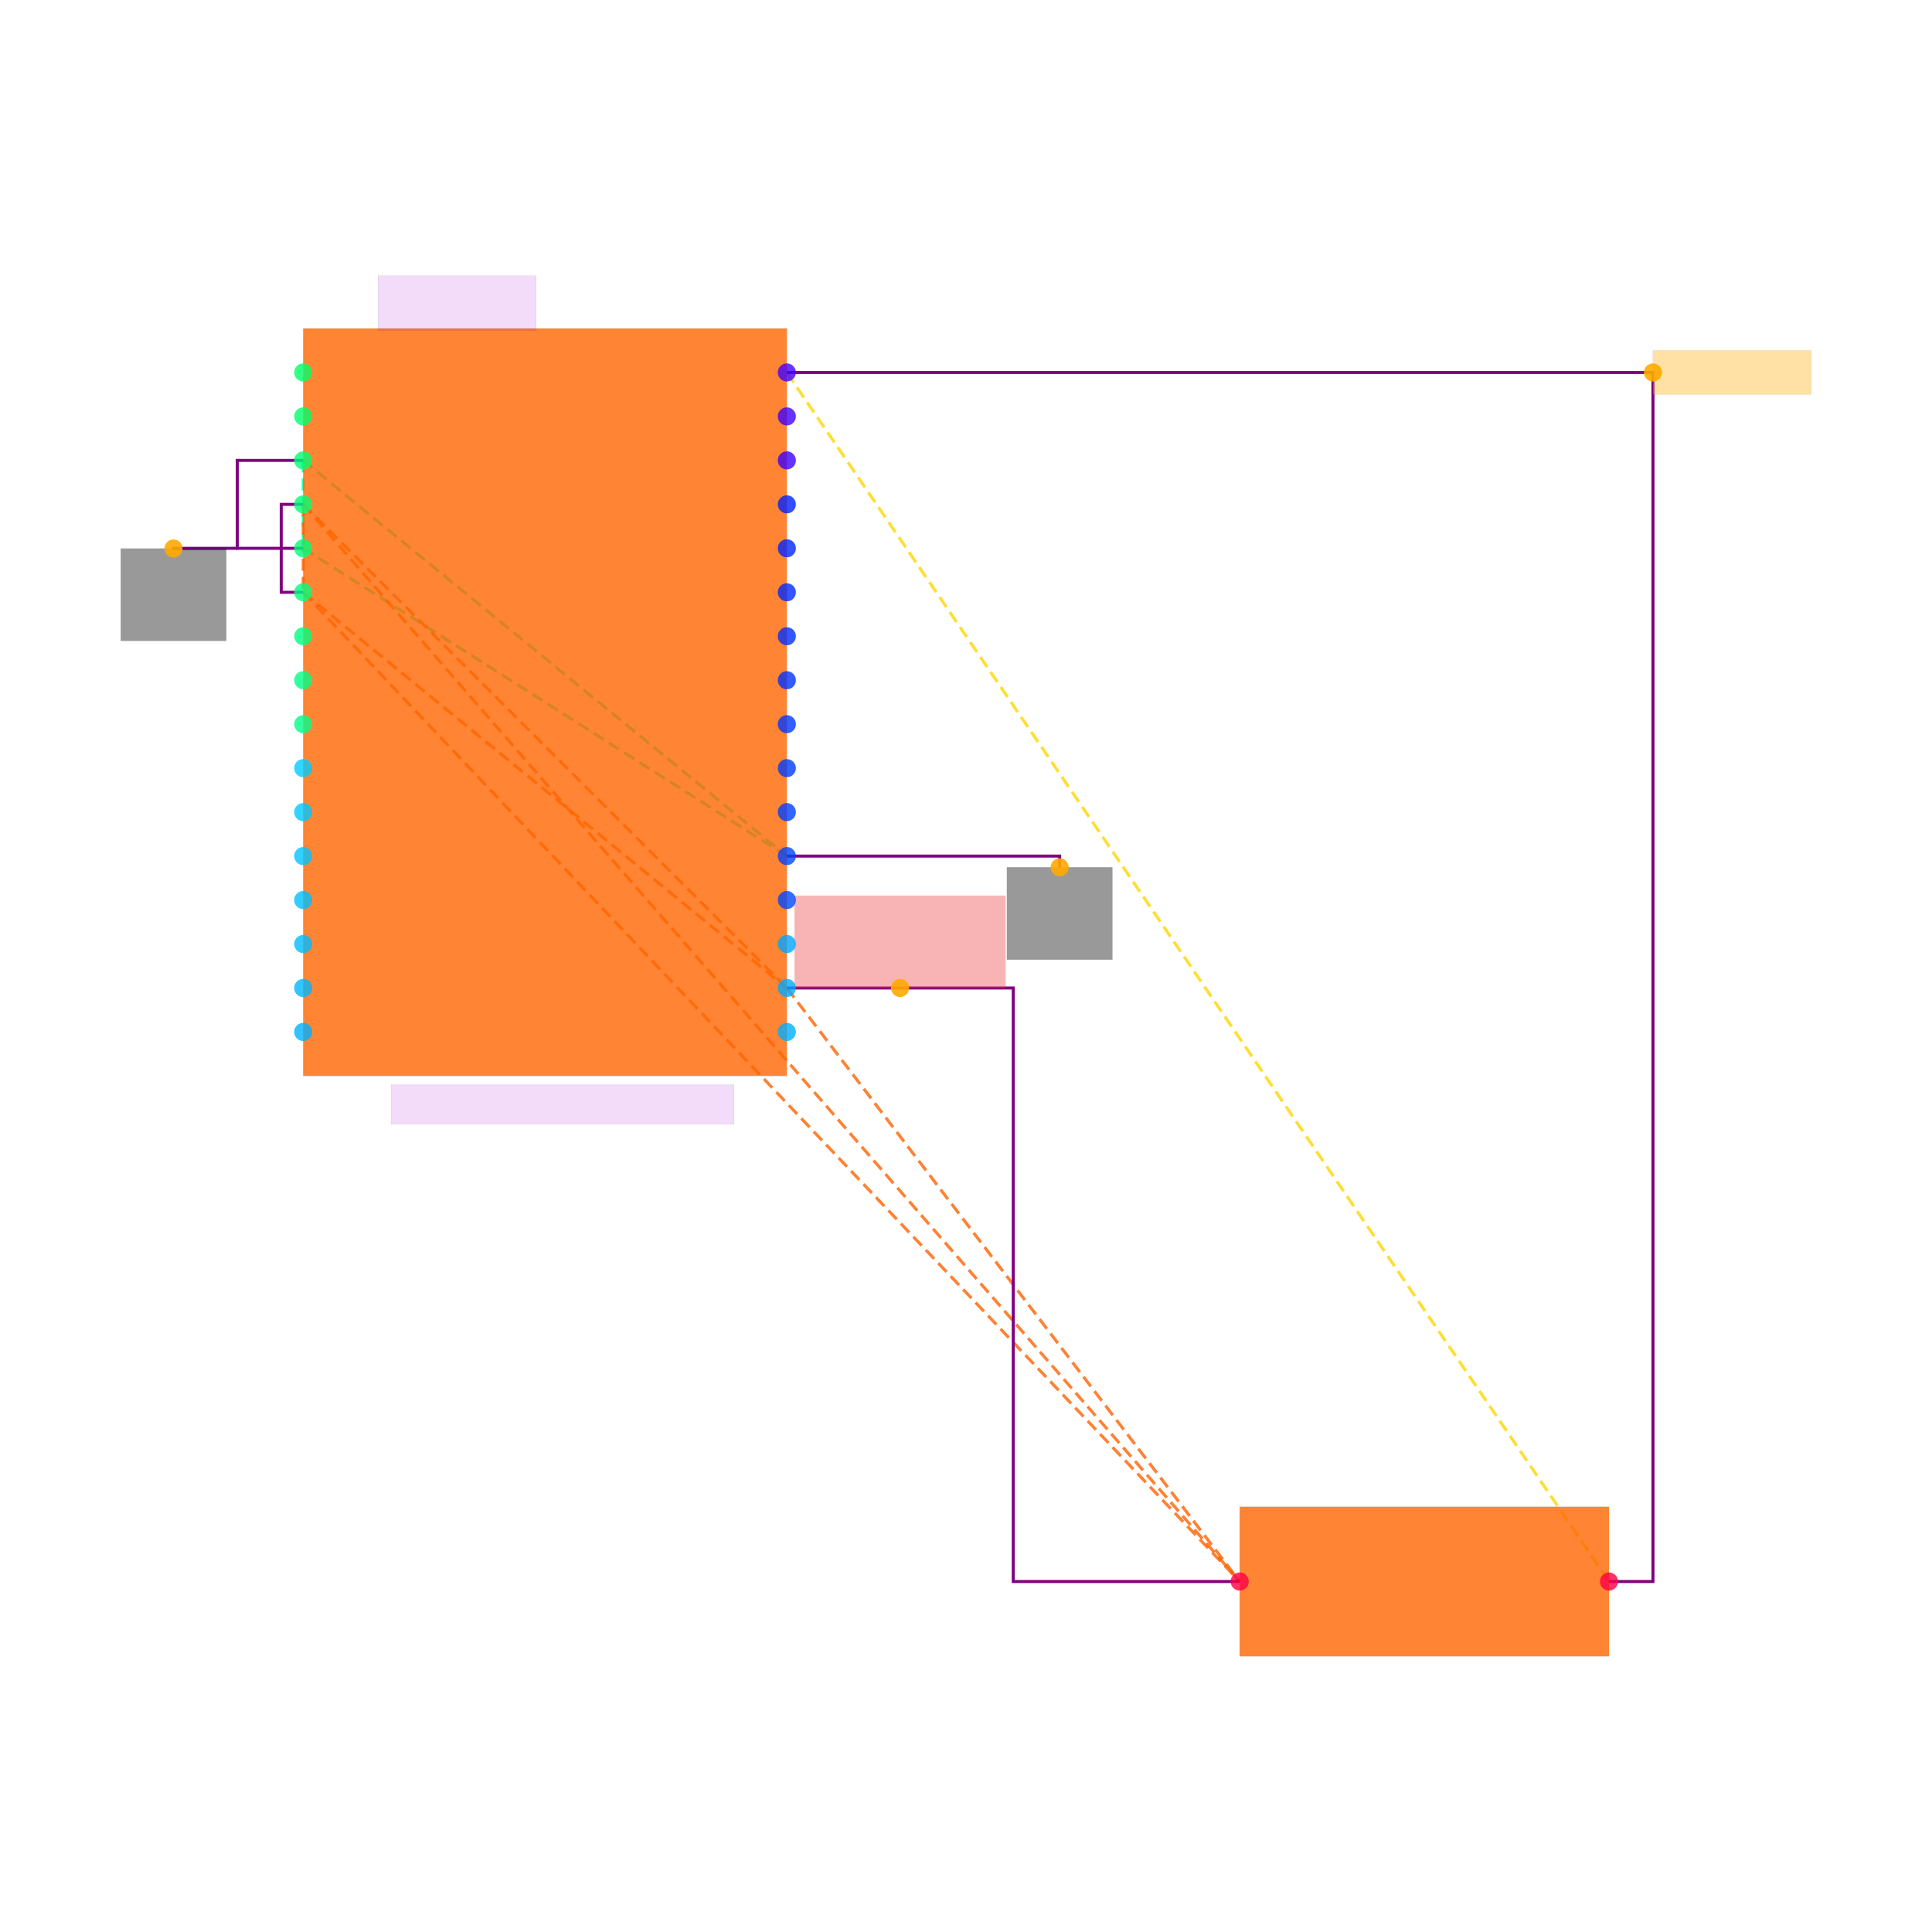
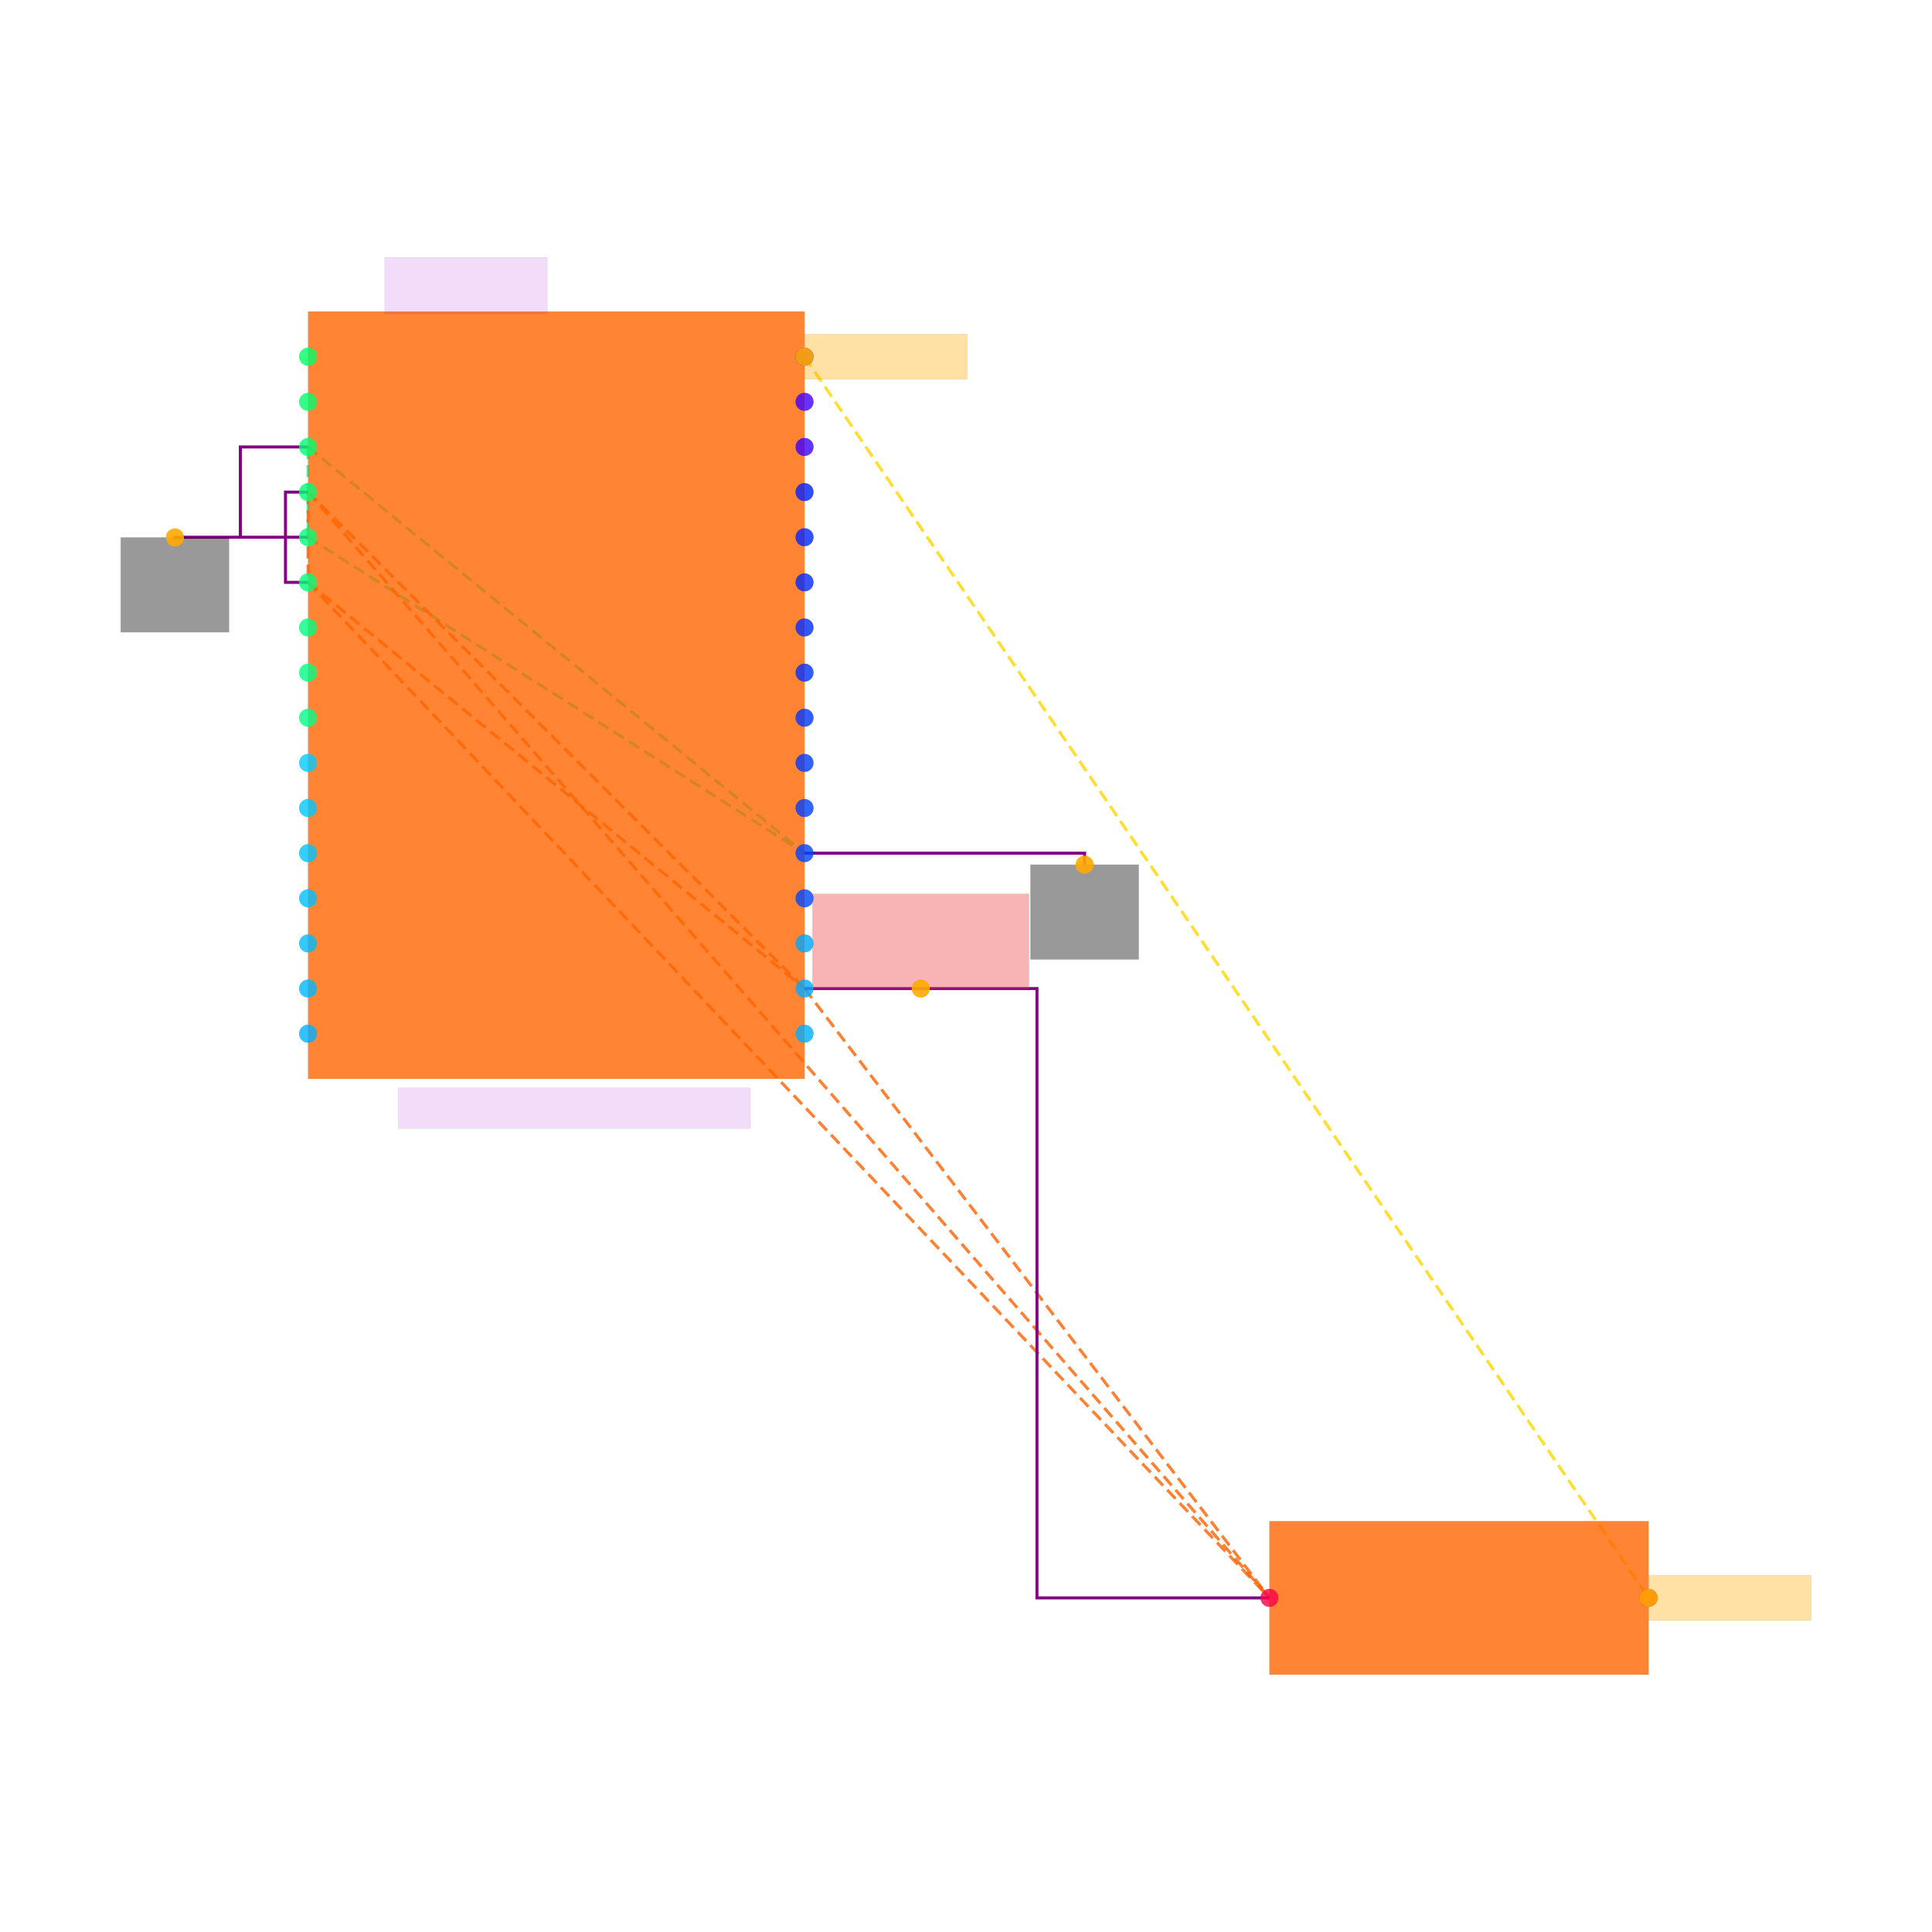
<svg xmlns="http://www.w3.org/2000/svg" width="640" height="640" viewBox="0 0 640 640">
  <rect width="100%" height="100%" fill="white" />
  <g>
-     <polyline data-points="8.9,15.1 8.9,14.7" data-type="line" data-label="" points="100.442,152.51 100.442,181.638" fill="none" stroke="hsl(157, 100%, 50%, 0.8)" stroke-width="1px" stroke-dasharray="4 2" />
+     <polyline data-points="8.9,15.1 8.9,14.7" data-type="line" data-label="" points="102.048,148.06 102.048,177.963" fill="none" stroke="hsl(157, 100%, 50%, 0.8)" stroke-width="1px" stroke-dasharray="4 2" />
  </g>
  <g>
-     <polyline data-points="8.9,15.1 11.1,13.3" data-type="line" data-label="" points="100.442,152.51 260.65,283.589" fill="none" stroke="hsl(157, 100%, 50%, 0.8)" stroke-width="1px" stroke-dasharray="4 2" />
+     <polyline data-points="8.9,15.1 11.1,13.3" data-type="line" data-label="" points="102.048,148.06 266.512,282.622" fill="none" stroke="hsl(157, 100%, 50%, 0.8)" stroke-width="1px" stroke-dasharray="4 2" />
  </g>
  <g>
-     <polyline data-points="8.9,14.7 11.1,13.3" data-type="line" data-label="" points="100.442,181.638 260.65,283.589" fill="none" stroke="hsl(157, 100%, 50%, 0.8)" stroke-width="1px" stroke-dasharray="4 2" />
+     <polyline data-points="8.9,14.7 11.1,13.3" data-type="line" data-label="" points="102.048,177.963 266.512,282.622" fill="none" stroke="hsl(157, 100%, 50%, 0.8)" stroke-width="1px" stroke-dasharray="4 2" />
  </g>
  <g>
-     <polyline data-points="8.9,14.9 8.9,14.5" data-type="line" data-label="" points="100.442,167.074 100.442,196.203" fill="none" stroke="hsl(23, 100%, 50%, 0.8)" stroke-width="1px" stroke-dasharray="4 2" />
+     <polyline data-points="8.9,14.9 8.9,14.5" data-type="line" data-label="" points="102.048,163.012 102.048,192.914" fill="none" stroke="hsl(23, 100%, 50%, 0.8)" stroke-width="1px" stroke-dasharray="4 2" />
  </g>
  <g>
-     <polyline data-points="8.9,14.9 11.1,12.7" data-type="line" data-label="" points="100.442,167.074 260.65,327.282" fill="none" stroke="hsl(23, 100%, 50%, 0.8)" stroke-width="1px" stroke-dasharray="4 2" />
+     <polyline data-points="8.9,14.9 11.1,12.7" data-type="line" data-label="" points="102.048,163.012 266.512,327.476" fill="none" stroke="hsl(23, 100%, 50%, 0.8)" stroke-width="1px" stroke-dasharray="4 2" />
  </g>
  <g>
-     <polyline data-points="8.9,14.9 13.16,10" data-type="line" data-label="" points="100.442,167.074 410.663,523.901" fill="none" stroke="hsl(23, 100%, 50%, 0.8)" stroke-width="1px" stroke-dasharray="4 2" />
+     <polyline data-points="8.9,14.9 13.16,10" data-type="line" data-label="" points="102.048,163.012 420.51,529.318" fill="none" stroke="hsl(23, 100%, 50%, 0.8)" stroke-width="1px" stroke-dasharray="4 2" />
  </g>
  <g>
-     <polyline data-points="8.9,14.5 11.1,12.7" data-type="line" data-label="" points="100.442,196.203 260.65,327.282" fill="none" stroke="hsl(23, 100%, 50%, 0.8)" stroke-width="1px" stroke-dasharray="4 2" />
+     <polyline data-points="8.9,14.5 11.1,12.7" data-type="line" data-label="" points="102.048,192.914 266.512,327.476" fill="none" stroke="hsl(23, 100%, 50%, 0.8)" stroke-width="1px" stroke-dasharray="4 2" />
  </g>
  <g>
-     <polyline data-points="8.9,14.5 13.16,10" data-type="line" data-label="" points="100.442,196.203 410.663,523.901" fill="none" stroke="hsl(23, 100%, 50%, 0.8)" stroke-width="1px" stroke-dasharray="4 2" />
+     <polyline data-points="8.9,14.5 13.16,10" data-type="line" data-label="" points="102.048,192.914 420.51,529.318" fill="none" stroke="hsl(23, 100%, 50%, 0.8)" stroke-width="1px" stroke-dasharray="4 2" />
  </g>
  <g>
-     <polyline data-points="11.1,12.7 13.16,10" data-type="line" data-label="" points="260.65,327.282 410.663,523.901" fill="none" stroke="hsl(23, 100%, 50%, 0.8)" stroke-width="1px" stroke-dasharray="4 2" />
+     <polyline data-points="11.1,12.7 13.16,10" data-type="line" data-label="" points="266.512,327.476 420.51,529.318" fill="none" stroke="hsl(23, 100%, 50%, 0.8)" stroke-width="1px" stroke-dasharray="4 2" />
  </g>
  <g>
-     <polyline data-points="11.1,15.5 14.84,10" data-type="line" data-label="" points="260.65,123.381 533.004,523.901" fill="none" stroke="hsl(50, 100%, 50%, 0.8)" stroke-width="1px" stroke-dasharray="4 2" />
+     <polyline data-points="11.1,15.5 14.84,10" data-type="line" data-label="" points="266.512,118.158 546.101,529.318" fill="none" stroke="hsl(50, 100%, 50%, 0.8)" stroke-width="1px" stroke-dasharray="4 2" />
  </g>
  <g>
-     <polyline data-points="8.9,14.7 8.600000000000001,14.7 8.600000000000001,15.1 8.9,15.1" data-type="line" data-label="" points="100.442,181.638 78.596,181.638 78.596,152.51 100.442,152.51" fill="none" stroke="purple" stroke-width="1px" />
+     <polyline data-points="8.9,14.7 8.600000000000001,14.7 8.600000000000001,15.1 8.9,15.1" data-type="line" data-label="" points="102.048,177.963 79.621,177.963 79.621,148.06 102.048,148.06" fill="none" stroke="purple" stroke-width="1px" />
  </g>
  <g>
-     <polyline data-points="8.9,14.5 8.8,14.5 8.8,14.9 8.9,14.9" data-type="line" data-label="" points="100.442,196.203 93.16,196.203 93.16,167.074 100.442,167.074" fill="none" stroke="purple" stroke-width="1px" />
+     <polyline data-points="8.9,14.5 8.8,14.5 8.8,14.9 8.9,14.9" data-type="line" data-label="" points="102.048,192.914 94.572,192.914 94.572,163.012 102.048,163.012" fill="none" stroke="purple" stroke-width="1px" />
  </g>
  <g>
-     <polyline data-points="11.1,12.7 12.129999999999999,12.7 12.129999999999999,10 13.16,10" data-type="line" data-label="" points="260.65,327.282 335.657,327.282 335.657,523.901 410.663,523.901" fill="none" stroke="purple" stroke-width="1px" />
+     <polyline data-points="11.1,12.7 12.129999999999999,12.7 12.129999999999999,10 13.16,10" data-type="line" data-label="" points="266.512,327.476 343.511,327.476 343.511,529.318 420.51,529.318" fill="none" stroke="purple" stroke-width="1px" />
  </g>
  <g>
-     <polyline data-points="11.1,15.5 15.04,15.5 15.04,10 14.84,10" data-type="line" data-label="" points="260.65,123.381 547.568,123.381 547.568,523.901 533.004,523.901" fill="none" stroke="purple" stroke-width="1px" />
+     <polyline data-points="8.600000000000001,14.7 8.31,14.7 8.31,14.699" data-type="line" data-label="" points="79.621,177.963 57.942,177.963 57.942,178.038" fill="none" stroke="purple" stroke-width="1px" />
  </g>
  <g>
-     <polyline data-points="8.600000000000001,14.7 8.31,14.7 8.31,14.699" data-type="line" data-label="" points="78.596,181.638 57.477,181.638 57.477,181.711" fill="none" stroke="purple" stroke-width="1px" />
+     <polyline data-points="11.1,13.3 12.341,13.3 12.341,13.249" data-type="line" data-label="" points="266.512,282.622 359.284,282.622 359.284,286.434" fill="none" stroke="purple" stroke-width="1px" />
  </g>
  <g>
-     <polyline data-points="11.1,13.3 12.341,13.3 12.341,13.249" data-type="line" data-label="" points="260.65,283.589 351.022,283.589 351.022,287.303" fill="none" stroke="purple" stroke-width="1px" />
+     <rect data-type="rect" data-label="schematic_component_0" data-x="10" data-y="14" x="102.048" y="103.207" width="164.464" height="254.172" fill="hsl(24, 100%, 50%, 0.8)" stroke="black" stroke-width="0.013" />
  </g>
  <g>
-     <rect data-type="rect" data-label="schematic_component_0" data-x="10" data-y="14" x="100.442" y="108.817" width="160.208" height="247.594" fill="hsl(24, 100%, 50%, 0.8)" stroke="black" stroke-width="0.014" />
+     <rect data-type="rect" data-label="schematic_component_1" data-x="14" data-y="10" x="420.51" y="503.901" width="125.591" height="50.834" fill="hsl(24, 100%, 50%, 0.8)" stroke="black" stroke-width="0.013" />
  </g>
  <g>
-     <rect data-type="rect" data-label="schematic_component_1" data-x="14" data-y="10" x="410.663" y="499.142" width="122.341" height="49.519" fill="hsl(24, 100%, 50%, 0.8)" stroke="black" stroke-width="0.014" />
+     <rect data-type="rect" data-label="ATMEGA328P_AU" data-x="10.080000000000002" data-y="12.17" x="131.95" y="360.368" width="116.62" height="13.456" fill="rgba(160, 0, 220, 0.14)" stroke="black" stroke-width="0.013" />
  </g>
  <g>
-     <rect data-type="rect" data-label="ATMEGA328P_AU" data-x="10.080000000000002" data-y="12.17" x="129.571" y="359.324" width="113.602" height="13.108" fill="rgba(160, 0, 220, 0.14)" stroke="black" stroke-width="0.014" />
+     <rect data-type="rect" data-label="U_MCU" data-x="9.600000000000001" data-y="15.815" x="127.465" y="85.265" width="53.825" height="18.689" fill="rgba(160, 0, 220, 0.14)" stroke="black" stroke-width="0.013" />
  </g>
  <g>
-     <rect data-type="rect" data-label="U_MCU" data-x="9.600000000000001" data-y="15.815" x="125.202" y="91.339" width="52.432" height="18.205" fill="rgba(160, 0, 220, 0.14)" stroke="black" stroke-width="0.014" />
+     <rect data-type="rect" data-label="netId: GND globalConnNetId: connectivity_net0" data-x="8.31" data-y="14.488999999999999" x="40" y="178.038" width="35.883" height="31.398" fill="#00000066" stroke="#000000" stroke-width="0.013" />
  </g>
  <g>
-     <rect data-type="rect" data-label="netId: GND globalConnNetId: connectivity_net0" data-x="8.31" data-y="14.488999999999999" x="40" y="181.711" width="34.954" height="30.585" fill="#00000066" stroke="#000000" stroke-width="0.014" />
+     <rect data-type="rect" data-label="netId: GND globalConnNetId: connectivity_net0" data-x="12.341" data-y="13.039" x="341.343" y="286.434" width="35.883" height="31.398" fill="#00000066" stroke="#000000" stroke-width="0.013" />
  </g>
  <g>
-     <rect data-type="rect" data-label="netId: GND globalConnNetId: connectivity_net0" data-x="12.341" data-y="13.039" x="333.545" y="287.303" width="34.954" height="30.585" fill="#00000066" stroke="#000000" stroke-width="0.014" />
+     <rect data-type="rect" data-label="netId: VCC_3V3 globalConnNetId: connectivity_net1" data-x="11.614999999999998" data-y="12.91" x="269.128" y="296.078" width="71.766" height="31.398" fill="#ef444466" stroke="#ef4444" stroke-width="0.013" />
  </g>
  <g>
-     <rect data-type="rect" data-label="netId: VCC_3V3 globalConnNetId: connectivity_net1" data-x="11.614999999999998" data-y="12.91" x="263.199" y="296.697" width="69.909" height="30.585" fill="#ef444466" stroke="#ef4444" stroke-width="0.014" />
+     <rect data-type="rect" data-label="netId: FAULT globalConnNetId: connectivity_net2" data-x="11.460999999999999" data-y="15.5" x="266.587" y="110.682" width="53.825" height="14.951" fill="hsl(40, 100%, 50%, 0.35)" stroke="black" stroke-width="0.013" />
  </g>
  <g>
-     <rect data-type="rect" data-label="netId: FAULT globalConnNetId: connectivity_net2" data-x="15.399999999999999" data-y="15.5" x="547.568" y="116.099" width="52.432" height="14.564" fill="hsl(40, 100%, 50%, 0.35)" stroke="black" stroke-width="0.014" />
+     <rect data-type="rect" data-label="netId: FAULT globalConnNetId: connectivity_net2" data-x="15.200999999999999" data-y="10" x="546.175" y="521.842" width="53.825" height="14.951" fill="hsl(40, 100%, 50%, 0.35)" stroke="black" stroke-width="0.013" />
  </g>
  <g>
-     <circle data-type="point" data-label="U_MCU.1 x-" data-x="8.9" data-y="15.5" cx="100.442" cy="123.381" r="3" fill="hsl(144, 100%, 50%, 0.8)" />
+     <circle data-type="point" data-label="U_MCU.1 x-" data-x="8.9" data-y="15.5" cx="102.048" cy="118.158" r="3" fill="hsl(144, 100%, 50%, 0.8)" />
  </g>
  <g>
-     <circle data-type="point" data-label="U_MCU.2 x-" data-x="8.9" data-y="15.3" cx="100.442" cy="137.945" r="3" fill="hsl(145, 100%, 50%, 0.8)" />
+     <circle data-type="point" data-label="U_MCU.2 x-" data-x="8.9" data-y="15.3" cx="102.048" cy="133.109" r="3" fill="hsl(145, 100%, 50%, 0.8)" />
  </g>
  <g>
-     <circle data-type="point" data-label="U_MCU.3 x-" data-x="8.9" data-y="15.1" cx="100.442" cy="152.51" r="3" fill="hsl(146, 100%, 50%, 0.8)" />
+     <circle data-type="point" data-label="U_MCU.3 x-" data-x="8.9" data-y="15.1" cx="102.048" cy="148.06" r="3" fill="hsl(146, 100%, 50%, 0.8)" />
  </g>
  <g>
-     <circle data-type="point" data-label="U_MCU.4 x-" data-x="8.9" data-y="14.9" cx="100.442" cy="167.074" r="3" fill="hsl(147, 100%, 50%, 0.8)" />
+     <circle data-type="point" data-label="U_MCU.4 x-" data-x="8.9" data-y="14.9" cx="102.048" cy="163.012" r="3" fill="hsl(147, 100%, 50%, 0.8)" />
  </g>
  <g>
-     <circle data-type="point" data-label="U_MCU.5 x-" data-x="8.9" data-y="14.7" cx="100.442" cy="181.638" r="3" fill="hsl(148, 100%, 50%, 0.8)" />
+     <circle data-type="point" data-label="U_MCU.5 x-" data-x="8.9" data-y="14.7" cx="102.048" cy="177.963" r="3" fill="hsl(148, 100%, 50%, 0.8)" />
  </g>
  <g>
-     <circle data-type="point" data-label="U_MCU.6 x-" data-x="8.9" data-y="14.5" cx="100.442" cy="196.203" r="3" fill="hsl(149, 100%, 50%, 0.8)" />
+     <circle data-type="point" data-label="U_MCU.6 x-" data-x="8.9" data-y="14.5" cx="102.048" cy="192.914" r="3" fill="hsl(149, 100%, 50%, 0.8)" />
  </g>
  <g>
-     <circle data-type="point" data-label="U_MCU.7 x-" data-x="8.9" data-y="14.3" cx="100.442" cy="210.767" r="3" fill="hsl(150, 100%, 50%, 0.8)" />
+     <circle data-type="point" data-label="U_MCU.7 x-" data-x="8.9" data-y="14.3" cx="102.048" cy="207.865" r="3" fill="hsl(150, 100%, 50%, 0.8)" />
  </g>
  <g>
-     <circle data-type="point" data-label="U_MCU.8 x-" data-x="8.9" data-y="14.1" cx="100.442" cy="225.332" r="3" fill="hsl(151, 100%, 50%, 0.8)" />
+     <circle data-type="point" data-label="U_MCU.8 x-" data-x="8.9" data-y="14.1" cx="102.048" cy="222.817" r="3" fill="hsl(151, 100%, 50%, 0.8)" />
  </g>
  <g>
-     <circle data-type="point" data-label="U_MCU.9 x-" data-x="8.9" data-y="13.9" cx="100.442" cy="239.896" r="3" fill="hsl(152, 100%, 50%, 0.8)" />
+     <circle data-type="point" data-label="U_MCU.9 x-" data-x="8.9" data-y="13.9" cx="102.048" cy="237.768" r="3" fill="hsl(152, 100%, 50%, 0.8)" />
  </g>
  <g>
-     <circle data-type="point" data-label="U_MCU.10 x-" data-x="8.9" data-y="13.700000000000001" cx="100.442" cy="254.46" r="3" fill="hsl(192, 100%, 50%, 0.8)" />
+     <circle data-type="point" data-label="U_MCU.10 x-" data-x="8.9" data-y="13.700000000000001" cx="102.048" cy="252.719" r="3" fill="hsl(192, 100%, 50%, 0.8)" />
  </g>
  <g>
-     <circle data-type="point" data-label="U_MCU.11 x-" data-x="8.9" data-y="13.5" cx="100.442" cy="269.025" r="3" fill="hsl(193, 100%, 50%, 0.8)" />
+     <circle data-type="point" data-label="U_MCU.11 x-" data-x="8.9" data-y="13.5" cx="102.048" cy="267.671" r="3" fill="hsl(193, 100%, 50%, 0.8)" />
  </g>
  <g>
-     <circle data-type="point" data-label="U_MCU.12 x-" data-x="8.9" data-y="13.3" cx="100.442" cy="283.589" r="3" fill="hsl(194, 100%, 50%, 0.8)" />
+     <circle data-type="point" data-label="U_MCU.12 x-" data-x="8.9" data-y="13.3" cx="102.048" cy="282.622" r="3" fill="hsl(194, 100%, 50%, 0.8)" />
  </g>
  <g>
-     <circle data-type="point" data-label="U_MCU.13 x-" data-x="8.9" data-y="13.1" cx="100.442" cy="298.153" r="3" fill="hsl(195, 100%, 50%, 0.8)" />
+     <circle data-type="point" data-label="U_MCU.13 x-" data-x="8.9" data-y="13.1" cx="102.048" cy="297.573" r="3" fill="hsl(195, 100%, 50%, 0.8)" />
  </g>
  <g>
-     <circle data-type="point" data-label="U_MCU.14 x-" data-x="8.9" data-y="12.9" cx="100.442" cy="312.718" r="3" fill="hsl(196, 100%, 50%, 0.8)" />
+     <circle data-type="point" data-label="U_MCU.14 x-" data-x="8.9" data-y="12.9" cx="102.048" cy="312.524" r="3" fill="hsl(196, 100%, 50%, 0.8)" />
  </g>
  <g>
-     <circle data-type="point" data-label="U_MCU.15 x-" data-x="8.9" data-y="12.7" cx="100.442" cy="327.282" r="3" fill="hsl(197, 100%, 50%, 0.8)" />
+     <circle data-type="point" data-label="U_MCU.15 x-" data-x="8.9" data-y="12.7" cx="102.048" cy="327.476" r="3" fill="hsl(197, 100%, 50%, 0.8)" />
  </g>
  <g>
-     <circle data-type="point" data-label="U_MCU.16 x-" data-x="8.9" data-y="12.5" cx="100.442" cy="341.847" r="3" fill="hsl(198, 100%, 50%, 0.8)" />
+     <circle data-type="point" data-label="U_MCU.16 x-" data-x="8.9" data-y="12.5" cx="102.048" cy="342.427" r="3" fill="hsl(198, 100%, 50%, 0.8)" />
  </g>
  <g>
-     <circle data-type="point" data-label="U_MCU.17 x+" data-x="11.1" data-y="12.5" cx="260.65" cy="341.847" r="3" fill="hsl(199, 100%, 50%, 0.8)" />
+     <circle data-type="point" data-label="U_MCU.17 x+" data-x="11.1" data-y="12.5" cx="266.512" cy="342.427" r="3" fill="hsl(199, 100%, 50%, 0.8)" />
  </g>
  <g>
-     <circle data-type="point" data-label="U_MCU.18 x+" data-x="11.1" data-y="12.7" cx="260.65" cy="327.282" r="3" fill="hsl(200, 100%, 50%, 0.8)" />
+     <circle data-type="point" data-label="U_MCU.18 x+" data-x="11.1" data-y="12.7" cx="266.512" cy="327.476" r="3" fill="hsl(200, 100%, 50%, 0.8)" />
  </g>
  <g>
-     <circle data-type="point" data-label="U_MCU.19 x+" data-x="11.1" data-y="12.9" cx="260.65" cy="312.718" r="3" fill="hsl(201, 100%, 50%, 0.8)" />
+     <circle data-type="point" data-label="U_MCU.19 x+" data-x="11.1" data-y="12.9" cx="266.512" cy="312.524" r="3" fill="hsl(201, 100%, 50%, 0.8)" />
  </g>
  <g>
-     <circle data-type="point" data-label="U_MCU.20 x+" data-x="11.1" data-y="13.1" cx="260.65" cy="298.153" r="3" fill="hsl(223, 100%, 50%, 0.8)" />
+     <circle data-type="point" data-label="U_MCU.20 x+" data-x="11.1" data-y="13.1" cx="266.512" cy="297.573" r="3" fill="hsl(223, 100%, 50%, 0.8)" />
  </g>
  <g>
-     <circle data-type="point" data-label="U_MCU.21 x+" data-x="11.1" data-y="13.3" cx="260.65" cy="283.589" r="3" fill="hsl(224, 100%, 50%, 0.8)" />
+     <circle data-type="point" data-label="U_MCU.21 x+" data-x="11.1" data-y="13.3" cx="266.512" cy="282.622" r="3" fill="hsl(224, 100%, 50%, 0.8)" />
  </g>
  <g>
-     <circle data-type="point" data-label="U_MCU.22 x+" data-x="11.1" data-y="13.5" cx="260.65" cy="269.025" r="3" fill="hsl(225, 100%, 50%, 0.8)" />
+     <circle data-type="point" data-label="U_MCU.22 x+" data-x="11.1" data-y="13.5" cx="266.512" cy="267.671" r="3" fill="hsl(225, 100%, 50%, 0.8)" />
  </g>
  <g>
-     <circle data-type="point" data-label="U_MCU.23 x+" data-x="11.1" data-y="13.7" cx="260.65" cy="254.46" r="3" fill="hsl(226, 100%, 50%, 0.8)" />
+     <circle data-type="point" data-label="U_MCU.23 x+" data-x="11.1" data-y="13.7" cx="266.512" cy="252.719" r="3" fill="hsl(226, 100%, 50%, 0.8)" />
  </g>
  <g>
-     <circle data-type="point" data-label="U_MCU.24 x+" data-x="11.1" data-y="13.9" cx="260.65" cy="239.896" r="3" fill="hsl(227, 100%, 50%, 0.8)" />
+     <circle data-type="point" data-label="U_MCU.24 x+" data-x="11.1" data-y="13.9" cx="266.512" cy="237.768" r="3" fill="hsl(227, 100%, 50%, 0.8)" />
  </g>
  <g>
-     <circle data-type="point" data-label="U_MCU.25 x+" data-x="11.1" data-y="14.1" cx="260.65" cy="225.332" r="3" fill="hsl(228, 100%, 50%, 0.8)" />
+     <circle data-type="point" data-label="U_MCU.25 x+" data-x="11.1" data-y="14.1" cx="266.512" cy="222.817" r="3" fill="hsl(228, 100%, 50%, 0.8)" />
  </g>
  <g>
-     <circle data-type="point" data-label="U_MCU.26 x+" data-x="11.1" data-y="14.299999999999999" cx="260.65" cy="210.767" r="3" fill="hsl(229, 100%, 50%, 0.8)" />
+     <circle data-type="point" data-label="U_MCU.26 x+" data-x="11.1" data-y="14.299999999999999" cx="266.512" cy="207.865" r="3" fill="hsl(229, 100%, 50%, 0.8)" />
  </g>
  <g>
-     <circle data-type="point" data-label="U_MCU.27 x+" data-x="11.1" data-y="14.5" cx="260.65" cy="196.203" r="3" fill="hsl(230, 100%, 50%, 0.8)" />
+     <circle data-type="point" data-label="U_MCU.27 x+" data-x="11.1" data-y="14.5" cx="266.512" cy="192.914" r="3" fill="hsl(230, 100%, 50%, 0.8)" />
  </g>
  <g>
-     <circle data-type="point" data-label="U_MCU.28 x+" data-x="11.1" data-y="14.7" cx="260.65" cy="181.638" r="3" fill="hsl(231, 100%, 50%, 0.8)" />
+     <circle data-type="point" data-label="U_MCU.28 x+" data-x="11.1" data-y="14.7" cx="266.512" cy="177.963" r="3" fill="hsl(231, 100%, 50%, 0.8)" />
  </g>
  <g>
-     <circle data-type="point" data-label="U_MCU.29 x+" data-x="11.1" data-y="14.9" cx="260.65" cy="167.074" r="3" fill="hsl(232, 100%, 50%, 0.8)" />
+     <circle data-type="point" data-label="U_MCU.29 x+" data-x="11.1" data-y="14.9" cx="266.512" cy="163.012" r="3" fill="hsl(232, 100%, 50%, 0.8)" />
  </g>
  <g>
-     <circle data-type="point" data-label="U_MCU.30 x+" data-x="11.1" data-y="15.1" cx="260.65" cy="152.51" r="3" fill="hsl(254, 100%, 50%, 0.8)" />
+     <circle data-type="point" data-label="U_MCU.30 x+" data-x="11.1" data-y="15.1" cx="266.512" cy="148.06" r="3" fill="hsl(254, 100%, 50%, 0.8)" />
  </g>
  <g>
-     <circle data-type="point" data-label="U_MCU.31 x+" data-x="11.1" data-y="15.3" cx="260.65" cy="137.945" r="3" fill="hsl(255, 100%, 50%, 0.8)" />
+     <circle data-type="point" data-label="U_MCU.31 x+" data-x="11.1" data-y="15.3" cx="266.512" cy="133.109" r="3" fill="hsl(255, 100%, 50%, 0.8)" />
  </g>
  <g>
-     <circle data-type="point" data-label="U_MCU.32 x+" data-x="11.1" data-y="15.5" cx="260.65" cy="123.381" r="3" fill="hsl(256, 100%, 50%, 0.8)" />
+     <circle data-type="point" data-label="U_MCU.32 x+" data-x="11.1" data-y="15.5" cx="266.512" cy="118.158" r="3" fill="hsl(256, 100%, 50%, 0.8)" />
  </g>
  <g>
-     <circle data-type="point" data-label="R_FAULT_PULLUP.1 x-" data-x="13.16" data-y="10" cx="410.663" cy="523.901" r="3" fill="hsl(344, 100%, 50%, 0.8)" />
+     <circle data-type="point" data-label="R_FAULT_PULLUP.1 x-" data-x="13.16" data-y="10" cx="420.51" cy="529.318" r="3" fill="hsl(344, 100%, 50%, 0.8)" />
  </g>
  <g>
-     <circle data-type="point" data-label="R_FAULT_PULLUP.2 x+" data-x="14.84" data-y="10" cx="533.004" cy="523.901" r="3" fill="hsl(344, 100%, 50%, 0.8)" />
+     <circle data-type="point" data-label="R_FAULT_PULLUP.2 x+" data-x="14.84" data-y="10" cx="546.101" cy="529.318" r="3" fill="hsl(344, 100%, 50%, 0.8)" />
  </g>
  <g>
-     <circle data-type="point" data-label="anchorPoint orientation: y-" data-x="8.31" data-y="14.699" cx="57.477" cy="181.711" r="3" fill="hsl(40, 100%, 50%, 0.9)" />
+     <circle data-type="point" data-label="anchorPoint orientation: y-" data-x="8.31" data-y="14.699" cx="57.942" cy="178.038" r="3" fill="hsl(40, 100%, 50%, 0.9)" />
  </g>
  <g>
-     <circle data-type="point" data-label="anchorPoint orientation: y-" data-x="12.341" data-y="13.249" cx="351.022" cy="287.303" r="3" fill="hsl(40, 100%, 50%, 0.9)" />
+     <circle data-type="point" data-label="anchorPoint orientation: y-" data-x="12.341" data-y="13.249" cx="359.284" cy="286.434" r="3" fill="hsl(40, 100%, 50%, 0.9)" />
  </g>
  <g>
-     <circle data-type="point" data-label="anchorPoint orientation: y+" data-x="11.614999999999998" data-y="12.7" cx="298.153" cy="327.282" r="3" fill="hsl(40, 100%, 50%, 0.9)" />
+     <circle data-type="point" data-label="anchorPoint orientation: y+" data-x="11.614999999999998" data-y="12.7" cx="305.011" cy="327.476" r="3" fill="hsl(40, 100%, 50%, 0.9)" />
  </g>
  <g>
-     <circle data-type="point" data-label="anchorPoint orientation: x+" data-x="15.04" data-y="15.5" cx="547.568" cy="123.381" r="3" fill="hsl(40, 100%, 50%, 0.9)" />
+     <circle data-type="point" data-label="anchorPoint orientation: x+" data-x="11.1" data-y="15.5" cx="266.512" cy="118.158" r="3" fill="hsl(40, 100%, 50%, 0.9)" />
+   </g>
+   <g>
+     <circle data-type="point" data-label="anchorPoint orientation: x+" data-x="14.84" data-y="10" cx="546.101" cy="529.318" r="3" fill="hsl(40, 100%, 50%, 0.9)" />
  </g>
  <g id="crosshair" style="display: none">
    <line id="crosshair-h" y1="0" y2="640" stroke="#666" stroke-width="0.5" />
    <line id="crosshair-v" x1="0" x2="640" stroke="#666" stroke-width="0.5" />
    <text id="coordinates" font-family="monospace" font-size="12" fill="#666" />
  </g>
</svg>
